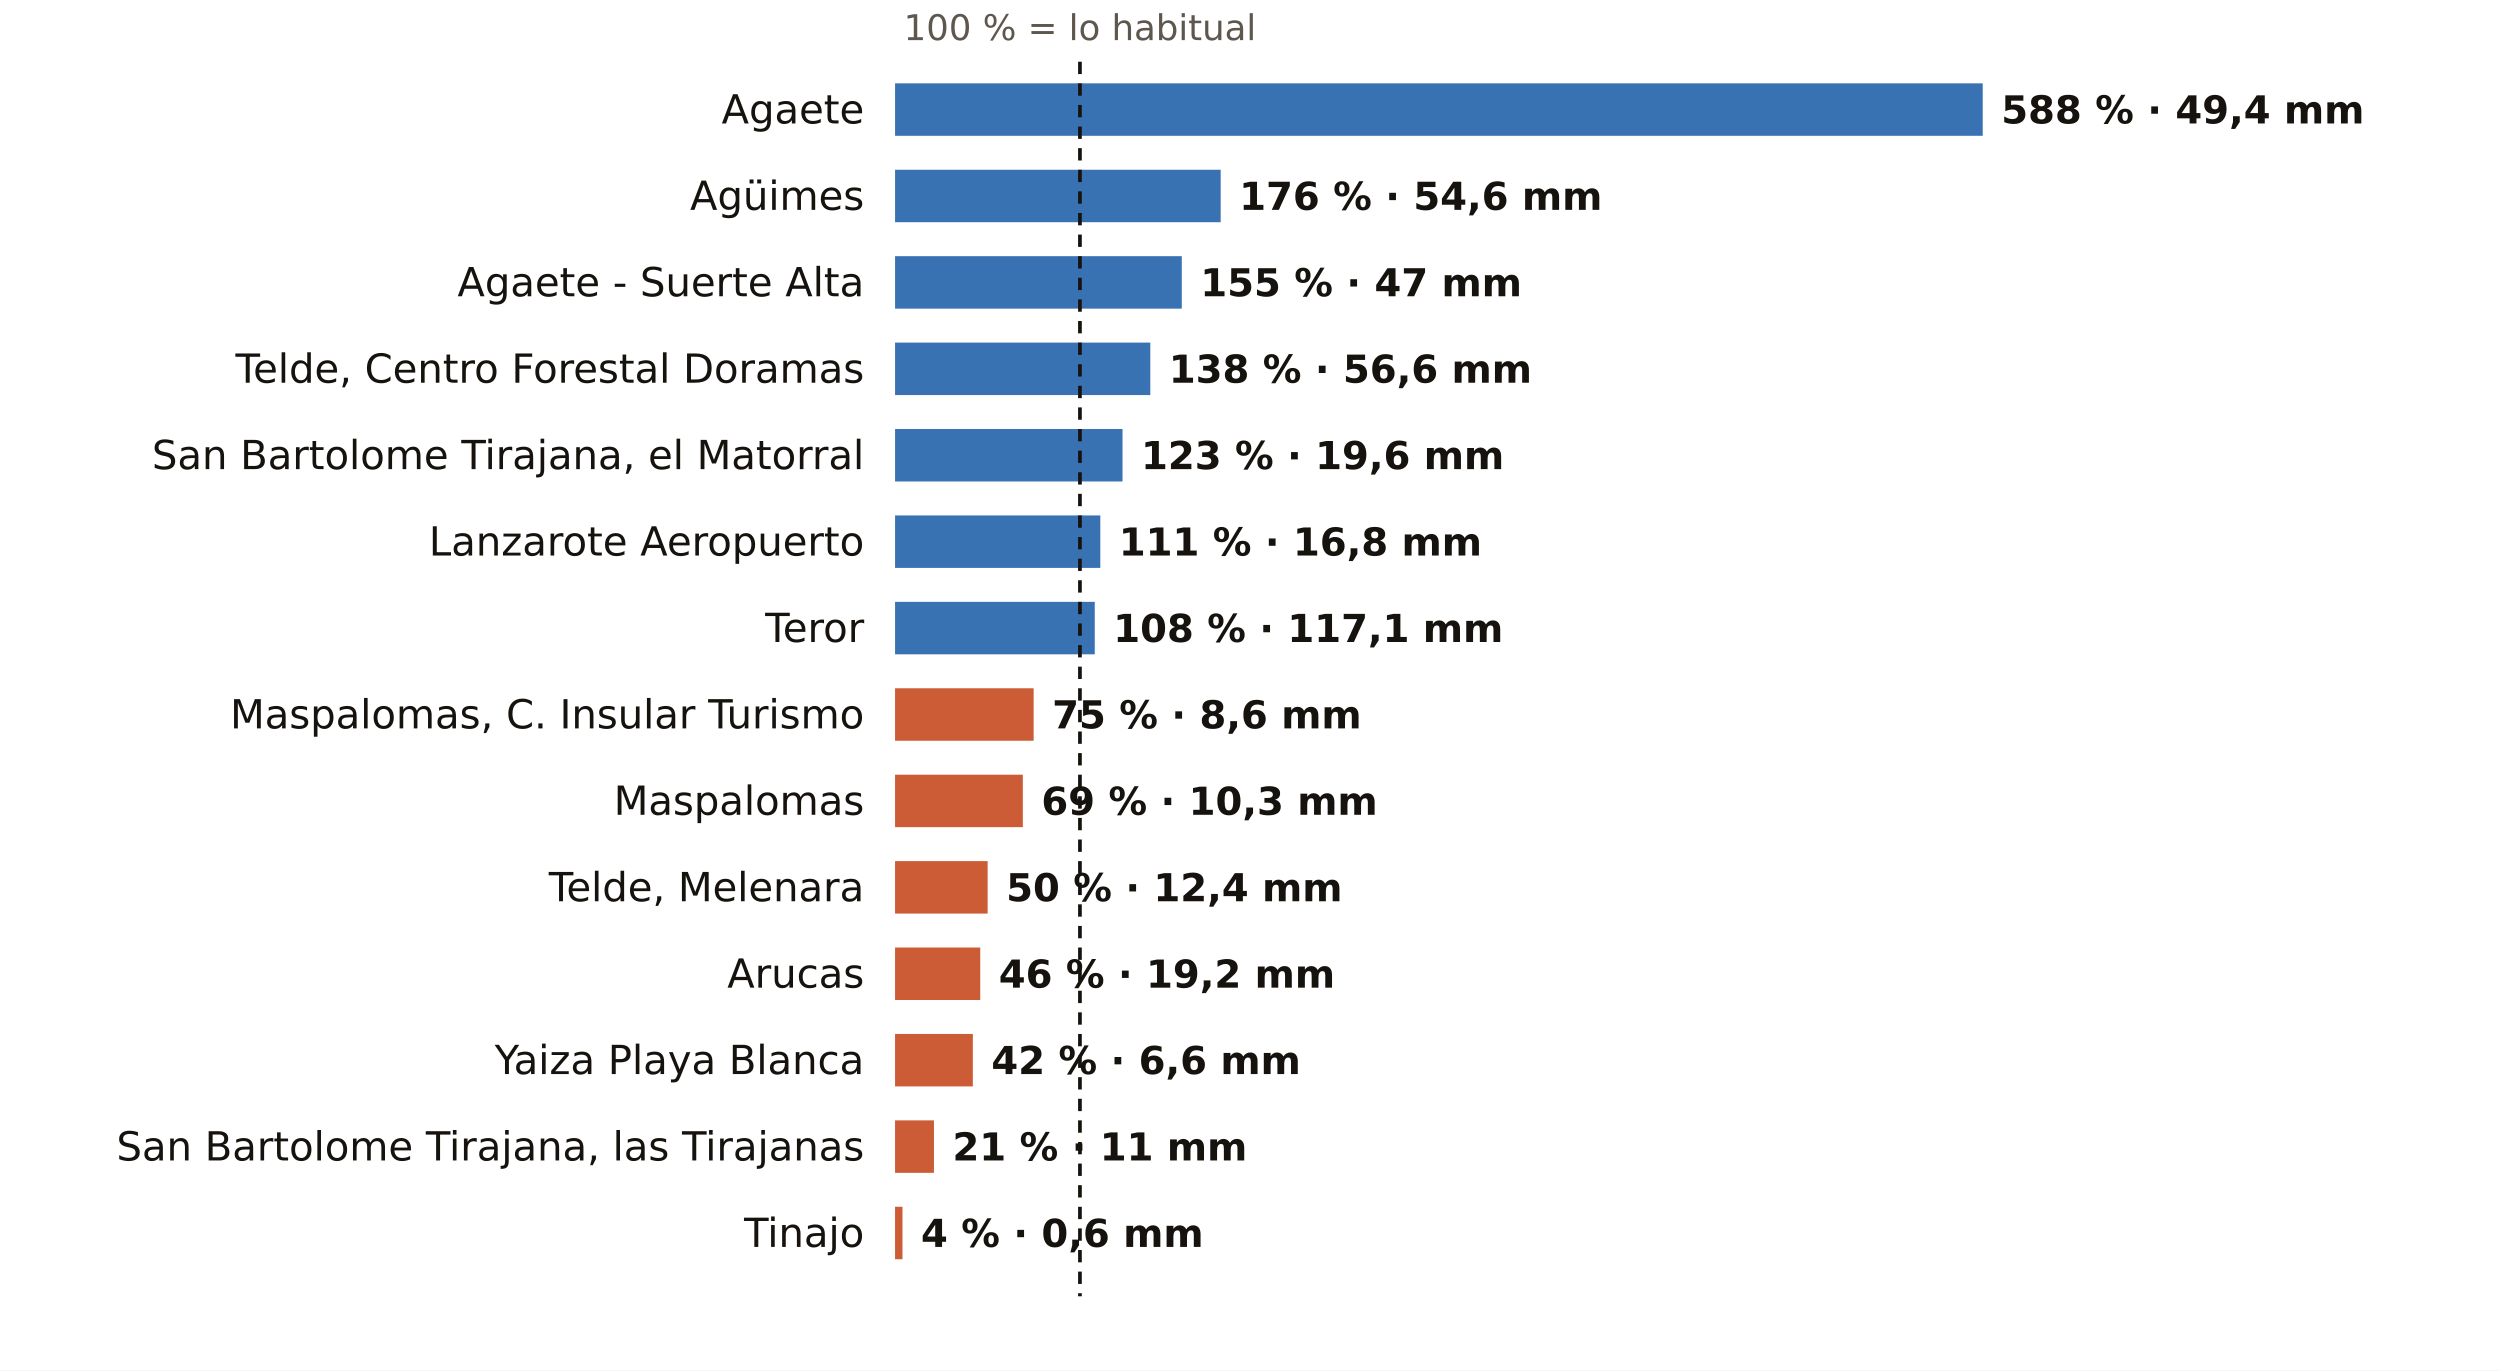
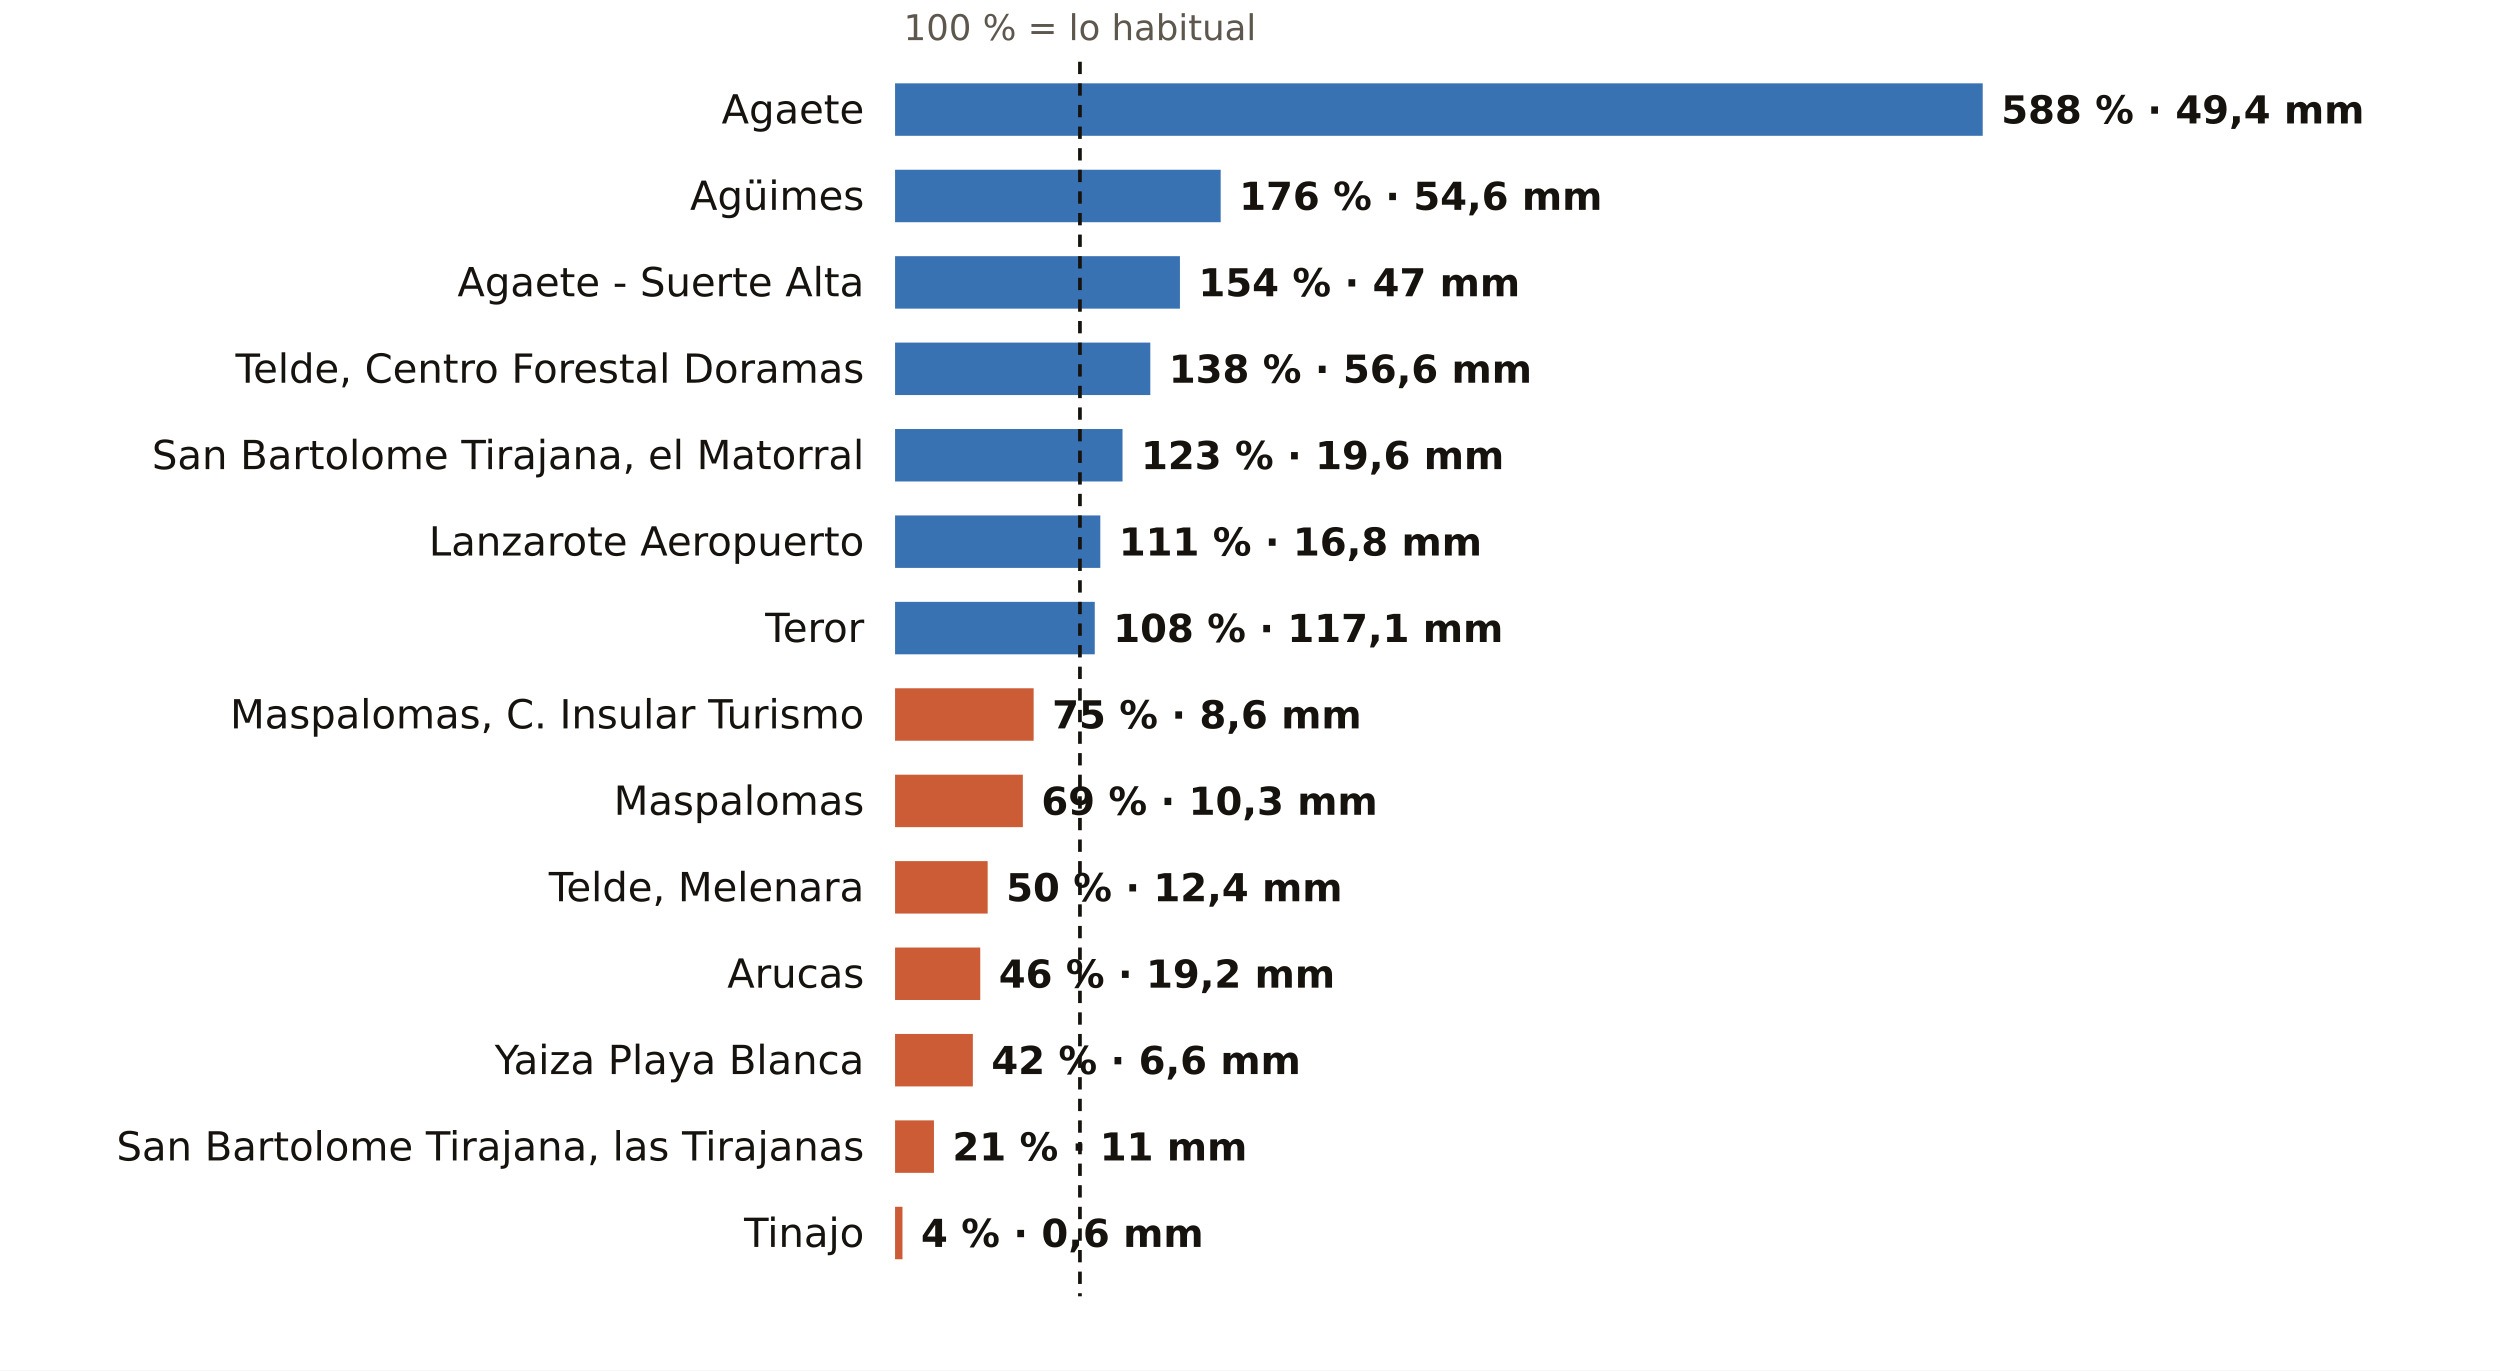
<svg xmlns="http://www.w3.org/2000/svg" viewBox="0 0 810 444" width="810" height="444" role="img" aria-label="El otoño en los pluviómetros de AEMET de Las Palmas: % de lo habitual">
  <rect width="810" height="444" fill="#FFFFFF" />
  <text x="349.9" y="13.0" font-size="11.5" fill="#5E574E" text-anchor="middle" font-weight="400" font-family="Public Sans, DejaVu Sans, Arial, sans-serif">100 % = lo habitual</text>
  <text x="280.0" y="40.0" font-size="13" fill="#16130F" text-anchor="end" font-weight="500" font-family="Public Sans, DejaVu Sans, Arial, sans-serif">Agaete</text>
  <rect x="290" y="27" width="352.4" height="17" fill="#1F5FA8" opacity="0.88" />
  <text x="648.4" y="40.0" font-size="12.5" fill="#16130F" text-anchor="start" font-weight="600" font-family="Public Sans, DejaVu Sans, Arial, sans-serif">588 % · 49,4 mm</text>
  <text x="280.0" y="68.0" font-size="13" fill="#16130F" text-anchor="end" font-weight="500" font-family="Public Sans, DejaVu Sans, Arial, sans-serif">Agüimes</text>
  <rect x="290" y="55" width="105.5" height="17" fill="#1F5FA8" opacity="0.88" />
  <text x="401.5" y="68.0" font-size="12.5" fill="#16130F" text-anchor="start" font-weight="600" font-family="Public Sans, DejaVu Sans, Arial, sans-serif">176 % · 54,6 mm</text>
  <text x="280.0" y="96.0" font-size="13" fill="#16130F" text-anchor="end" font-weight="500" font-family="Public Sans, DejaVu Sans, Arial, sans-serif">Agaete - Suerte Alta</text>
-   <rect x="290" y="83" width="92.9" height="17" fill="#1F5FA8" opacity="0.88" />
-   <text x="388.9" y="96.0" font-size="12.5" fill="#16130F" text-anchor="start" font-weight="600" font-family="Public Sans, DejaVu Sans, Arial, sans-serif">155 % · 47 mm</text>
+   <rect x="290" y="83" width="92.3" height="17" fill="#1F5FA8" opacity="0.88" />
+   <text x="388.3" y="96.0" font-size="12.5" fill="#16130F" text-anchor="start" font-weight="600" font-family="Public Sans, DejaVu Sans, Arial, sans-serif">154 % · 47 mm</text>
  <text x="280.0" y="124.0" font-size="13" fill="#16130F" text-anchor="end" font-weight="500" font-family="Public Sans, DejaVu Sans, Arial, sans-serif">Telde, Centro Forestal Doramas</text>
  <rect x="290" y="111" width="82.7" height="17" fill="#1F5FA8" opacity="0.88" />
  <text x="378.7" y="124.0" font-size="12.5" fill="#16130F" text-anchor="start" font-weight="600" font-family="Public Sans, DejaVu Sans, Arial, sans-serif">138 % · 56,6 mm</text>
  <text x="280.0" y="152.0" font-size="13" fill="#16130F" text-anchor="end" font-weight="500" font-family="Public Sans, DejaVu Sans, Arial, sans-serif">San Bartolome Tirajana, el Matorral</text>
  <rect x="290" y="139" width="73.7" height="17" fill="#1F5FA8" opacity="0.88" />
  <text x="369.7" y="152.0" font-size="12.5" fill="#16130F" text-anchor="start" font-weight="600" font-family="Public Sans, DejaVu Sans, Arial, sans-serif">123 % · 19,6 mm</text>
  <text x="280.0" y="180.0" font-size="13" fill="#16130F" text-anchor="end" font-weight="500" font-family="Public Sans, DejaVu Sans, Arial, sans-serif">Lanzarote Aeropuerto</text>
  <rect x="290" y="167" width="66.5" height="17" fill="#1F5FA8" opacity="0.88" />
  <text x="362.5" y="180.0" font-size="12.5" fill="#16130F" text-anchor="start" font-weight="600" font-family="Public Sans, DejaVu Sans, Arial, sans-serif">111 % · 16,8 mm</text>
  <text x="280.0" y="208.0" font-size="13" fill="#16130F" text-anchor="end" font-weight="500" font-family="Public Sans, DejaVu Sans, Arial, sans-serif">Teror</text>
  <rect x="290" y="195" width="64.7" height="17" fill="#1F5FA8" opacity="0.88" />
  <text x="360.7" y="208.0" font-size="12.5" fill="#16130F" text-anchor="start" font-weight="600" font-family="Public Sans, DejaVu Sans, Arial, sans-serif">108 % · 117,1 mm</text>
  <text x="280.0" y="236.0" font-size="13" fill="#16130F" text-anchor="end" font-weight="500" font-family="Public Sans, DejaVu Sans, Arial, sans-serif">Maspalomas, C. Insular Turismo</text>
  <rect x="290" y="223" width="44.9" height="17" fill="#C4461A" opacity="0.88" />
  <text x="340.9" y="236.0" font-size="12.5" fill="#16130F" text-anchor="start" font-weight="600" font-family="Public Sans, DejaVu Sans, Arial, sans-serif">75 % · 8,6 mm</text>
  <text x="280.0" y="264.0" font-size="13" fill="#16130F" text-anchor="end" font-weight="500" font-family="Public Sans, DejaVu Sans, Arial, sans-serif">Maspalomas</text>
  <rect x="290" y="251" width="41.4" height="17" fill="#C4461A" opacity="0.88" />
  <text x="337.4" y="264.0" font-size="12.5" fill="#16130F" text-anchor="start" font-weight="600" font-family="Public Sans, DejaVu Sans, Arial, sans-serif">69 % · 10,3 mm</text>
  <text x="280.0" y="292.0" font-size="13" fill="#16130F" text-anchor="end" font-weight="500" font-family="Public Sans, DejaVu Sans, Arial, sans-serif">Telde, Melenara</text>
  <rect x="290" y="279" width="30.0" height="17" fill="#C4461A" opacity="0.88" />
  <text x="326.0" y="292.0" font-size="12.5" fill="#16130F" text-anchor="start" font-weight="600" font-family="Public Sans, DejaVu Sans, Arial, sans-serif">50 % · 12,4 mm</text>
  <text x="280.0" y="320.0" font-size="13" fill="#16130F" text-anchor="end" font-weight="500" font-family="Public Sans, DejaVu Sans, Arial, sans-serif">Arucas</text>
  <rect x="290" y="307" width="27.6" height="17" fill="#C4461A" opacity="0.88" />
  <text x="323.6" y="320.0" font-size="12.5" fill="#16130F" text-anchor="start" font-weight="600" font-family="Public Sans, DejaVu Sans, Arial, sans-serif">46 % · 19,2 mm</text>
  <text x="280.0" y="348.0" font-size="13" fill="#16130F" text-anchor="end" font-weight="500" font-family="Public Sans, DejaVu Sans, Arial, sans-serif">Yaiza Playa Blanca</text>
  <rect x="290" y="335" width="25.2" height="17" fill="#C4461A" opacity="0.88" />
  <text x="321.2" y="348.0" font-size="12.5" fill="#16130F" text-anchor="start" font-weight="600" font-family="Public Sans, DejaVu Sans, Arial, sans-serif">42 % · 6,6 mm</text>
  <text x="280.0" y="376.0" font-size="13" fill="#16130F" text-anchor="end" font-weight="500" font-family="Public Sans, DejaVu Sans, Arial, sans-serif">San Bartolome Tirajana, las Tirajanas</text>
  <rect x="290" y="363" width="12.6" height="17" fill="#C4461A" opacity="0.88" />
  <text x="308.6" y="376.0" font-size="12.5" fill="#16130F" text-anchor="start" font-weight="600" font-family="Public Sans, DejaVu Sans, Arial, sans-serif">21 % · 11 mm</text>
  <text x="280.0" y="404.0" font-size="13" fill="#16130F" text-anchor="end" font-weight="500" font-family="Public Sans, DejaVu Sans, Arial, sans-serif">Tinajo</text>
  <rect x="290" y="391" width="2.4" height="17" fill="#C4461A" opacity="0.88" />
  <text x="298.4" y="404.0" font-size="12.5" fill="#16130F" text-anchor="start" font-weight="600" font-family="Public Sans, DejaVu Sans, Arial, sans-serif">4 % · 0,6 mm</text>
  <line x1="349.9" x2="349.9" y1="20" y2="420" stroke="#16130F" stroke-width="1.2" stroke-dasharray="4 3" />
</svg>
